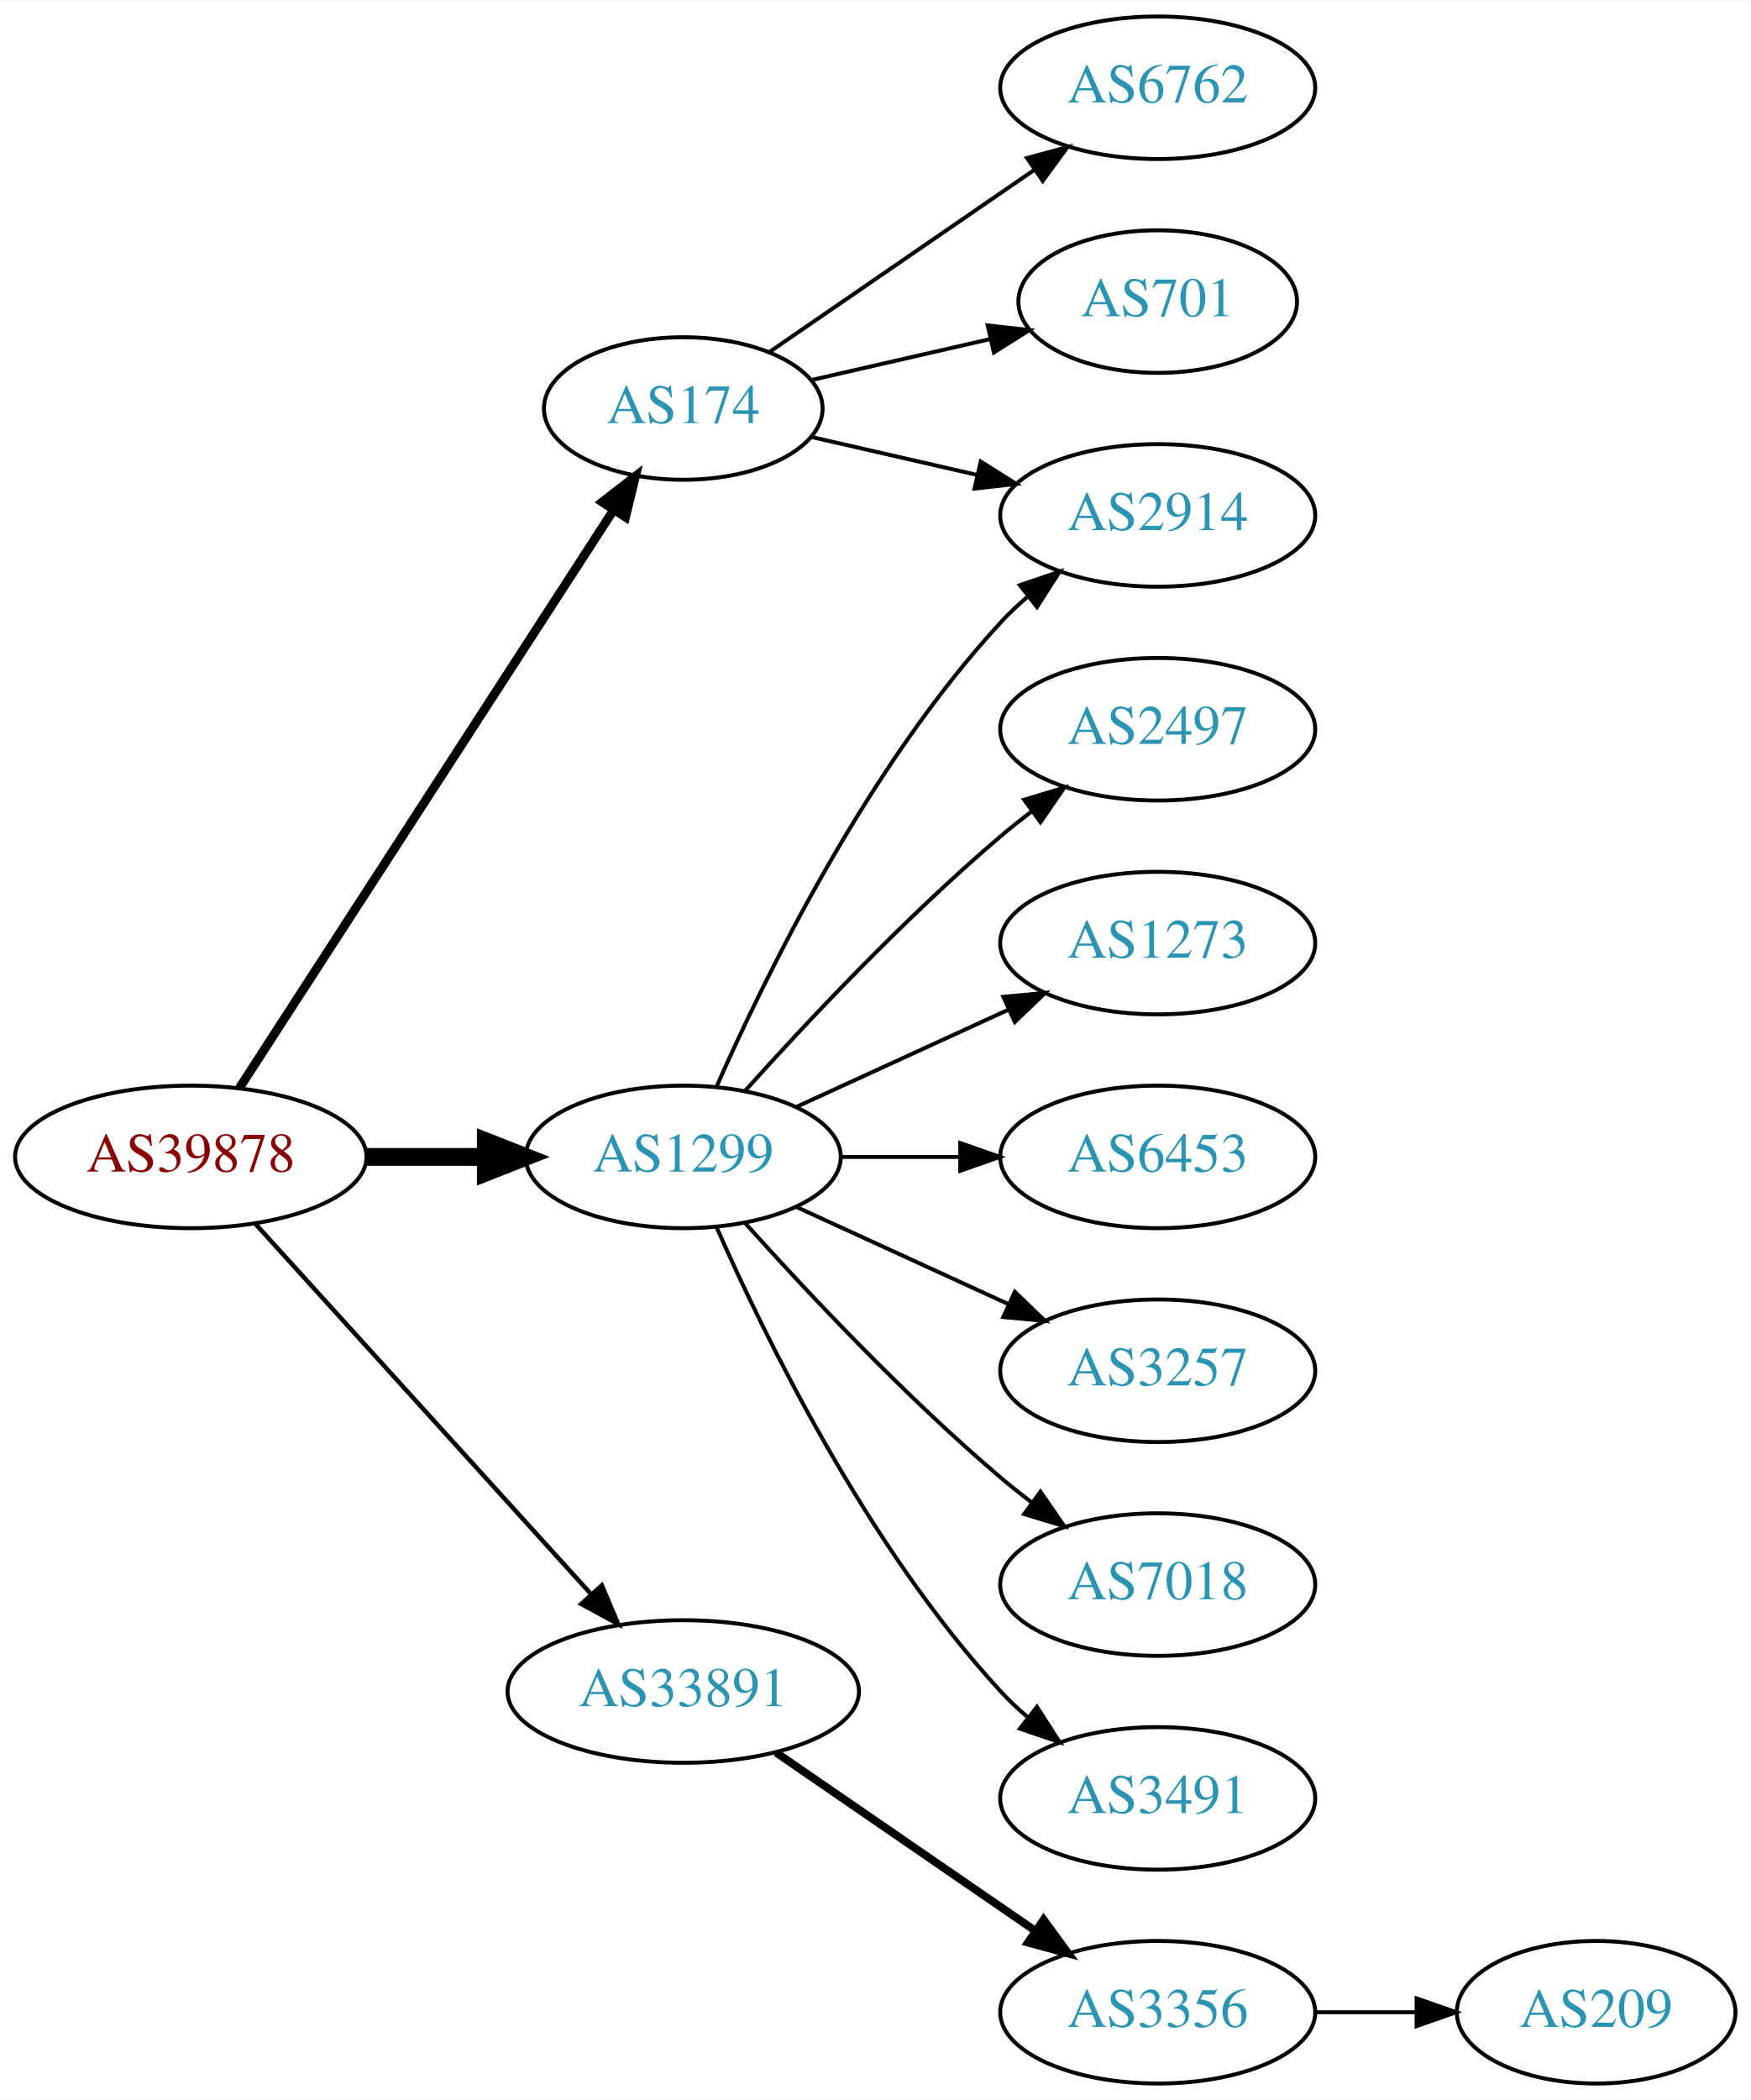
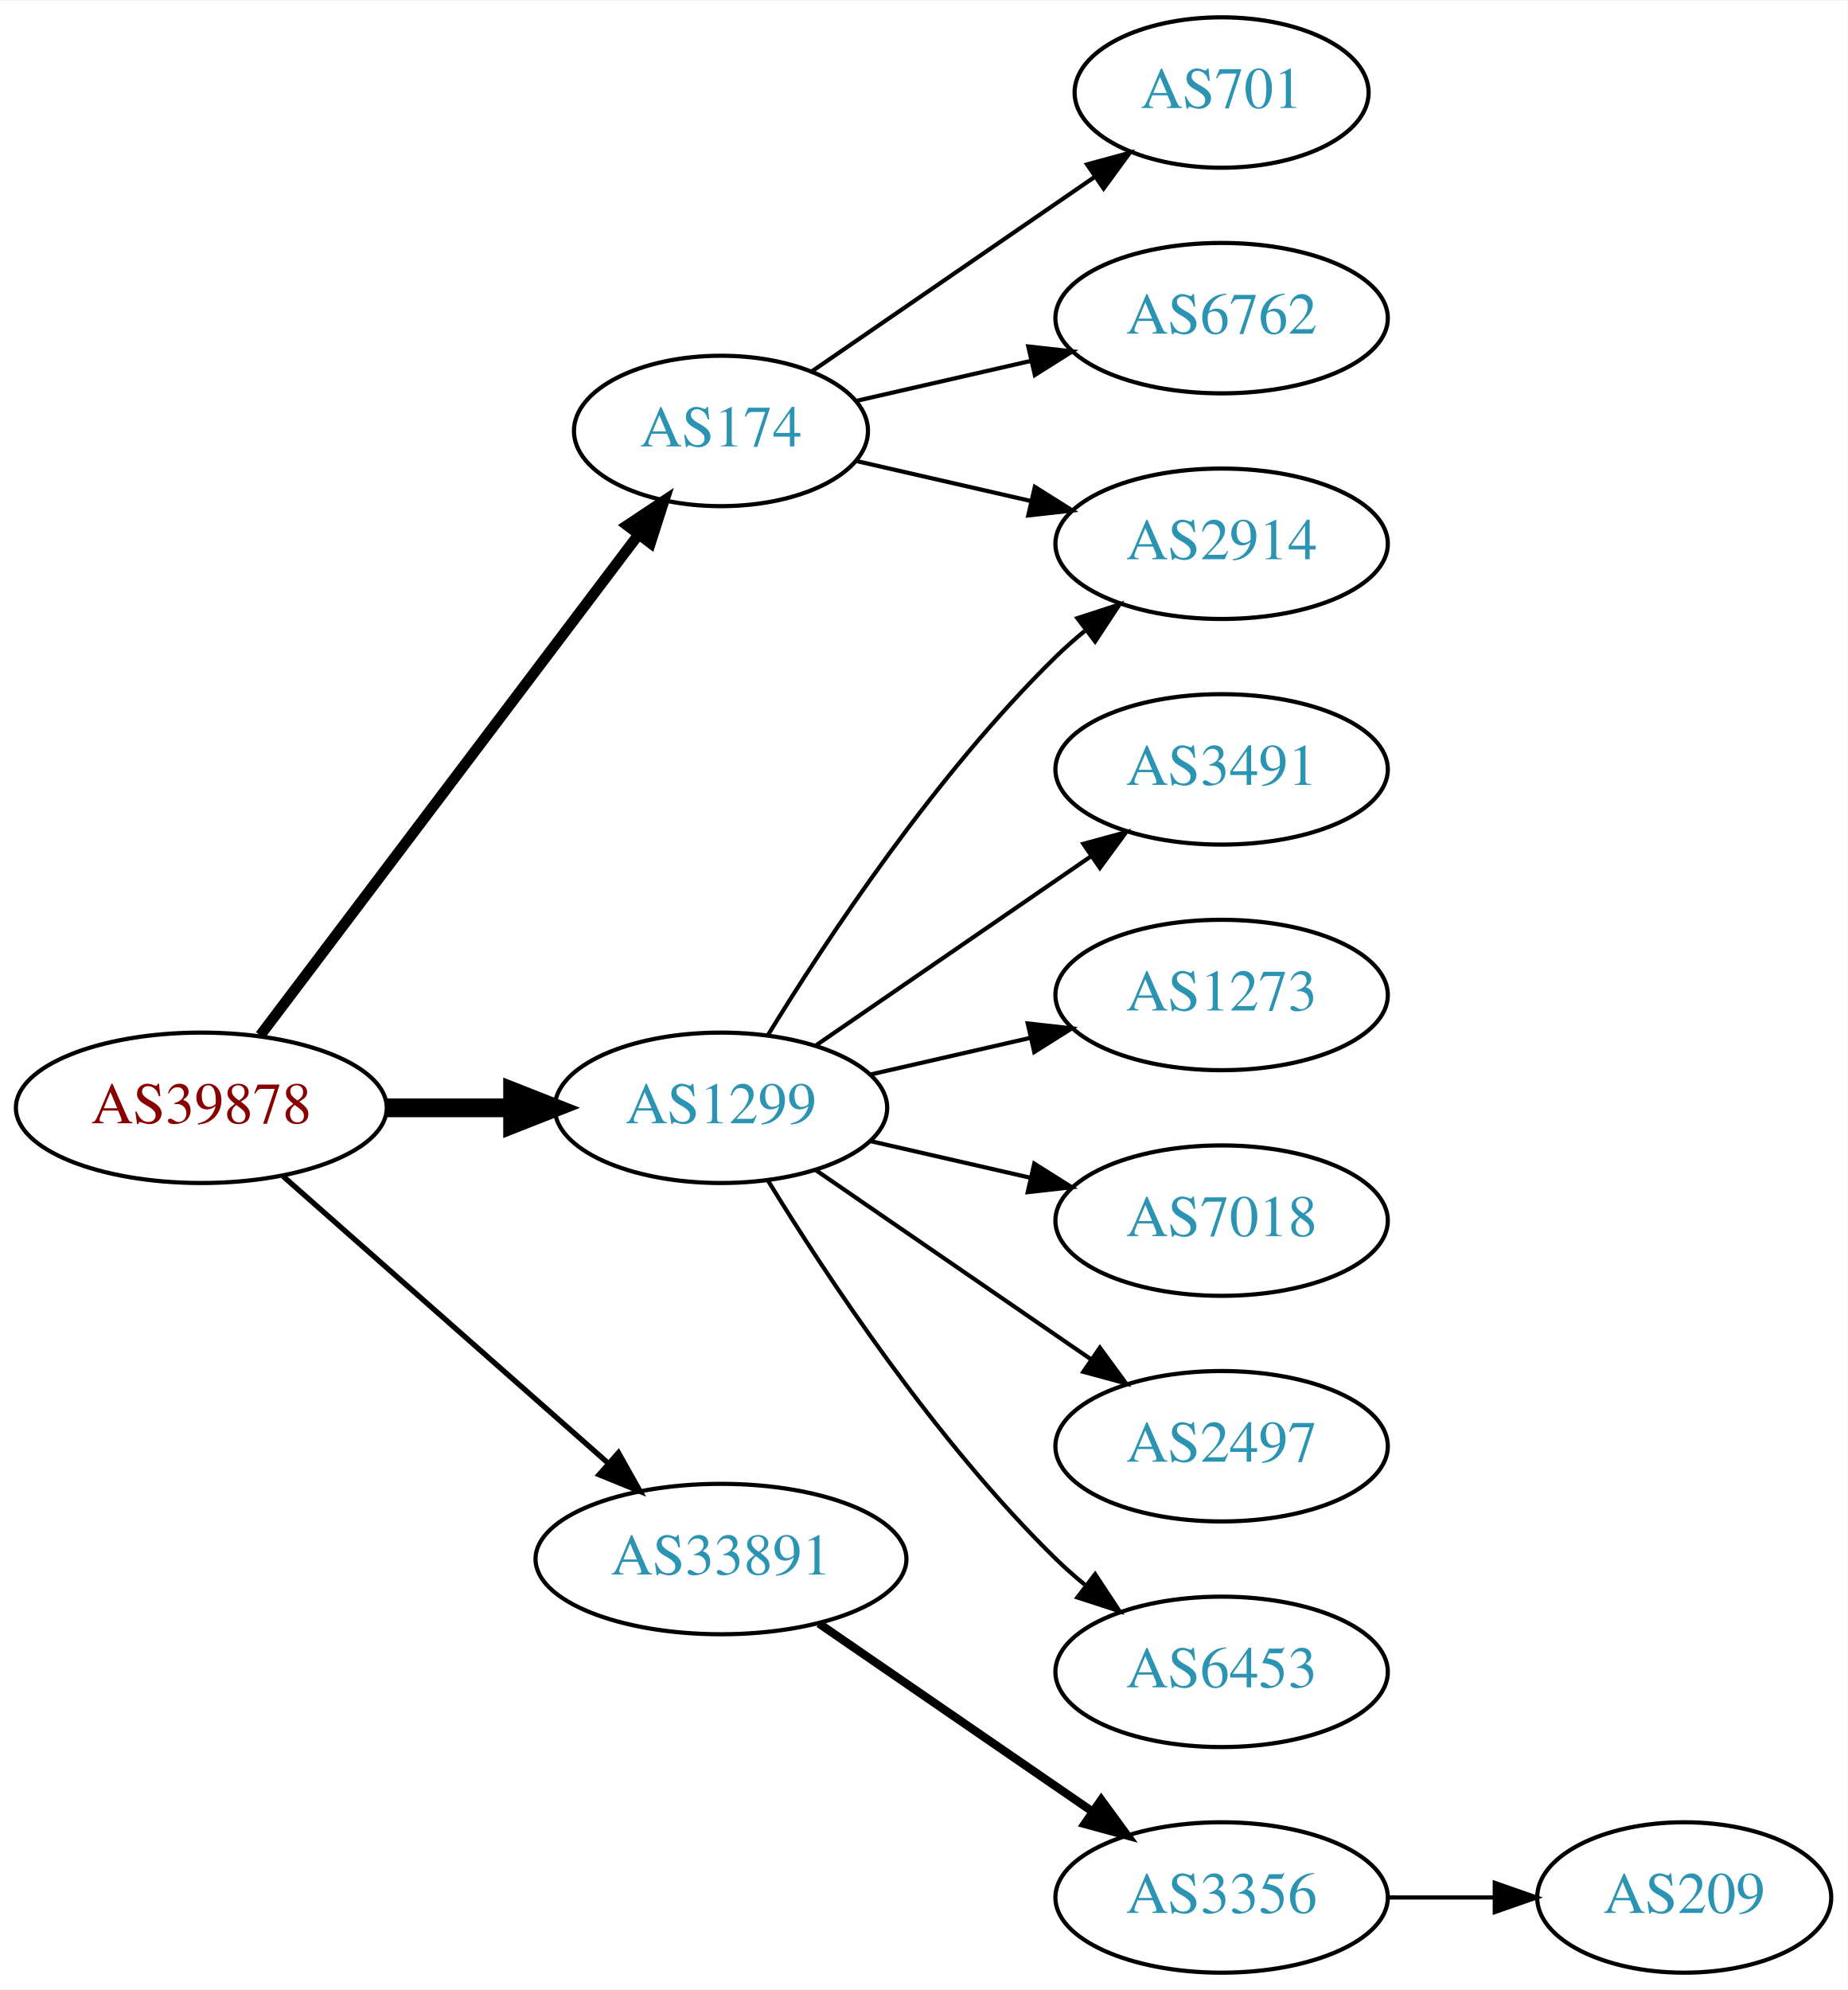
- <svg xmlns="http://www.w3.org/2000/svg" xmlns:xlink="http://www.w3.org/1999/xlink" width="442pt" height="530pt" viewBox="0.00 0.00 442.27 530.00">
-   <g id="graph0" class="graph" transform="scale(1 1) rotate(0) translate(4 526)">
-     <polygon fill="white" stroke="none" points="-4,4 -4,-526 438.271,-526 438.271,4 -4,4" />
+ <svg xmlns="http://www.w3.org/2000/svg" xmlns:xlink="http://www.w3.org/1999/xlink" width="442pt" height="476pt" viewBox="0.00 0.00 442.27 476.00">
+   <g id="graph0" class="graph" transform="scale(1 1) rotate(0) translate(4 472)">
+     <polygon fill="white" stroke="none" points="-4,4 -4,-472 438.271,-472 438.271,4 -4,4" />
    <g id="node1" class="node">
      <g id="a_node1">
        <a xlink:href="/asn/39878" xlink:title="AS39878 ~ Peter Rauter GmbH [AT]">
-           <ellipse fill="#ffffff" stroke="black" cx="44.196" cy="-234" rx="44.393" ry="18" />
-           <text text-anchor="middle" x="44.196" y="-230.3" font-family="Times,serif" font-size="14.00" fill="#880000">AS39878</text>
+           <ellipse fill="#ffffff" stroke="black" cx="44.196" cy="-207" rx="44.393" ry="18" />
+           <text text-anchor="middle" x="44.196" y="-203.3" font-family="Times,serif" font-size="14.00" fill="#880000">AS39878</text>
        </a>
      </g>
    </g>
    <g id="node2" class="node">
      <g id="a_node2">
        <a xlink:href="/asn/174" xlink:title="AS174 ~ Cogent Communications [US]">
-           <ellipse fill="#ffffff" stroke="black" cx="168.588" cy="-423" rx="35.194" ry="18" />
-           <text text-anchor="middle" x="168.588" y="-419.3" font-family="Times,serif" font-size="14.00" fill="#2c94b3">AS174</text>
+           <ellipse fill="#ffffff" stroke="black" cx="168.588" cy="-369" rx="35.194" ry="18" />
+           <text text-anchor="middle" x="168.588" y="-365.3" font-family="Times,serif" font-size="14.00" fill="#2c94b3">AS174</text>
        </a>
      </g>
    </g>
    <g id="edge1" class="edge">
-       <path fill="none" stroke="black" stroke-width="2.25" d="M56.491,-251.442C78.132,-284.859 125.532,-358.057 150.857,-397.163" />
-       <polygon fill="black" stroke="black" stroke-width="2.25" points="148.124,-399.382 156.497,-405.873 154,-395.577 148.124,-399.382" />
+       <path fill="none" stroke="black" stroke-width="2.571" d="M58.294,-224.337C80.032,-253.109 123.643,-310.834 148.706,-344.007" />
+       <polygon fill="black" stroke="black" stroke-width="2.571" points="146.13,-346.404 154.951,-352.273 151.716,-342.185 146.13,-346.404" />
    </g>
    <g id="node3" class="node">
      <g id="a_node3">
        <a xlink:href="/asn/1299" xlink:title="AS1299 ~ Telia Carrier [EU]">
-           <ellipse fill="#ffffff" stroke="black" cx="168.588" cy="-234" rx="39.794" ry="18" />
-           <text text-anchor="middle" x="168.588" y="-230.3" font-family="Times,serif" font-size="14.00" fill="#2c94b3">AS1299</text>
+           <ellipse fill="#ffffff" stroke="black" cx="168.588" cy="-207" rx="39.794" ry="18" />
+           <text text-anchor="middle" x="168.588" y="-203.3" font-family="Times,serif" font-size="14.00" fill="#2c94b3">AS1299</text>
        </a>
      </g>
    </g>
    <g id="edge2" class="edge">
-       <path fill="none" stroke="black" stroke-width="4.5" d="M88.692,-234C98.381,-234 108.717,-234 118.61,-234" />
-       <polygon fill="black" stroke="black" stroke-width="4.5" points="118.713,-237.938 128.713,-234 118.713,-230.063 118.713,-237.938" />
+       <path fill="none" stroke="black" stroke-width="4.5" d="M88.692,-207C98.381,-207 108.717,-207 118.61,-207" />
+       <polygon fill="black" stroke="black" stroke-width="4.5" points="118.713,-210.938 128.713,-207 118.713,-203.063 118.713,-210.938" />
    </g>
    <g id="node4" class="node">
      <g id="a_node4">
        <a xlink:href="/asn/33891" xlink:title="AS33891 ~ CORE-BACKBONE GMBH GLOBAL NETWORK [DE]">
          <ellipse fill="#ffffff" stroke="black" cx="168.588" cy="-99" rx="44.393" ry="18" />
          <text text-anchor="middle" x="168.588" y="-95.3" font-family="Times,serif" font-size="14.00" fill="#2c94b3">AS33891</text>
        </a>
      </g>
    </g>
    <g id="edge3" class="edge">
-       <path fill="none" stroke="black" stroke-width="1.125" d="M60.45,-217.175C81.796,-193.63 120.718,-150.698 145.31,-123.574" />
-       <polygon fill="black" stroke="black" stroke-width="1.125" points="148.019,-125.796 152.142,-116.037 142.833,-121.095 148.019,-125.796" />
+       <path fill="none" stroke="black" stroke-width="1.286" d="M63.785,-190.597C84.482,-172.333 118.089,-142.678 141.434,-122.079" />
+       <polygon fill="black" stroke="black" stroke-width="1.286" points="144.043,-124.444 149.226,-115.203 139.412,-119.195 144.043,-124.444" />
    </g>
    <g id="node5" class="node">
      <g id="a_node5">
-         <a xlink:href="/asn/6762" xlink:title="AS6762 ~ TELECOM ITALIA SPARKLE S.p.A. [IT]">
-           <ellipse fill="#ffffff" stroke="black" cx="288.431" cy="-504" rx="39.794" ry="18" />
-           <text text-anchor="middle" x="288.431" y="-500.3" font-family="Times,serif" font-size="14.00" fill="#2c94b3">AS6762</text>
-         </a>
-       </g>
-     </g>
-     <g id="edge4" class="edge">
-       <path fill="none" stroke="black" d="M190.385,-437.295C208.968,-450.068 236.419,-468.937 257.387,-483.349" />
-       <polygon fill="black" stroke="black" points="255.421,-486.245 265.645,-489.025 259.387,-480.476 255.421,-486.245" />
-     </g>
-     <g id="node6" class="node">
-       <g id="a_node6">
-         <a xlink:href="/asn/2914" xlink:title="AS2914 ~ NTT America, Inc. [US]">
-           <ellipse fill="#ffffff" stroke="black" cx="288.431" cy="-396" rx="39.794" ry="18" />
-           <text text-anchor="middle" x="288.431" y="-392.3" font-family="Times,serif" font-size="14.00" fill="#2c94b3">AS2914</text>
-         </a>
-       </g>
-     </g>
-     <g id="edge5" class="edge">
-       <path fill="none" stroke="black" d="M200.858,-415.835C213.698,-412.894 228.802,-409.433 242.77,-406.233" />
-       <polygon fill="black" stroke="black" points="243.725,-409.605 252.69,-403.96 242.161,-402.781 243.725,-409.605" />
-     </g>
-     <g id="node7" class="node">
-       <g id="a_node7">
        <a xlink:href="/asn/701" xlink:title="AS701 ~ UUNET [US]">
          <ellipse fill="#ffffff" stroke="black" cx="288.431" cy="-450" rx="35.194" ry="18" />
          <text text-anchor="middle" x="288.431" y="-446.3" font-family="Times,serif" font-size="14.00" fill="#2c94b3">AS701</text>
        </a>
      </g>
    </g>
+     <g id="edge4" class="edge">
+       <path fill="none" stroke="black" d="M190.385,-383.295C209.201,-396.228 237.107,-415.409 258.171,-429.888" />
+       <polygon fill="black" stroke="black" points="256.222,-432.796 266.446,-435.576 260.187,-427.027 256.222,-432.796" />
+     </g>
+     <g id="node6" class="node">
+       <g id="a_node6">
+         <a xlink:href="/asn/2914" xlink:title="AS2914 ~ NTT America, Inc. [US]">
+           <ellipse fill="#ffffff" stroke="black" cx="288.431" cy="-342" rx="39.794" ry="18" />
+           <text text-anchor="middle" x="288.431" y="-338.3" font-family="Times,serif" font-size="14.00" fill="#2c94b3">AS2914</text>
+         </a>
+       </g>
+     </g>
+     <g id="edge5" class="edge">
+       <path fill="none" stroke="black" d="M200.858,-361.835C213.698,-358.894 228.802,-355.433 242.77,-352.233" />
+       <polygon fill="black" stroke="black" points="243.725,-355.605 252.69,-349.96 242.161,-348.781 243.725,-355.605" />
+     </g>
+     <g id="node7" class="node">
+       <g id="a_node7">
+         <a xlink:href="/asn/6762" xlink:title="AS6762 ~ TELECOM ITALIA SPARKLE S.p.A. [IT]">
+           <ellipse fill="#ffffff" stroke="black" cx="288.431" cy="-396" rx="39.794" ry="18" />
+           <text text-anchor="middle" x="288.431" y="-392.3" font-family="Times,serif" font-size="14.00" fill="#2c94b3">AS6762</text>
+         </a>
+       </g>
+     </g>
    <g id="edge6" class="edge">
-       <path fill="none" stroke="black" d="M200.858,-430.165C214.709,-433.338 231.195,-437.115 246.047,-440.518" />
-       <polygon fill="black" stroke="black" points="245.485,-443.98 256.014,-442.802 247.049,-437.157 245.485,-443.98" />
+       <path fill="none" stroke="black" d="M200.858,-376.165C213.698,-379.106 228.802,-382.567 242.77,-385.767" />
+       <polygon fill="black" stroke="black" points="242.161,-389.219 252.69,-388.04 243.725,-382.395 242.161,-389.219" />
    </g>
-     <g id="edge10" class="edge">
-       <path fill="none" stroke="black" d="M177.004,-251.761C189.072,-279.183 215.044,-332.473 248.784,-369 250.815,-371.198 253.054,-373.319 255.4,-375.34" />
-       <polygon fill="black" stroke="black" points="253.612,-378.386 263.644,-381.794 257.927,-372.874 253.612,-378.386" />
+     <g id="edge8" class="edge">
+       <path fill="none" stroke="black" d="M179.854,-224.44C193.662,-246.991 219.851,-286.722 248.784,-315 250.924,-317.092 253.242,-319.137 255.642,-321.106" />
+       <polygon fill="black" stroke="black" points="253.908,-324.185 263.983,-327.464 258.152,-318.618 253.908,-324.185" />
    </g>
    <g id="node8" class="node">
      <g id="a_node8">
-         <a xlink:href="/asn/2497" xlink:title="AS2497 ~ Internet Initiative Japan Inc. [JP]">
-           <ellipse fill="#ffffff" stroke="black" cx="288.431" cy="-342" rx="39.794" ry="18" />
-           <text text-anchor="middle" x="288.431" y="-338.3" font-family="Times,serif" font-size="14.00" fill="#2c94b3">AS2497</text>
+         <a xlink:href="/asn/3491" xlink:title="AS3491 ~ PCCW Global, Inc. [US]">
+           <ellipse fill="#ffffff" stroke="black" cx="288.431" cy="-288" rx="39.794" ry="18" />
+           <text text-anchor="middle" x="288.431" y="-284.3" font-family="Times,serif" font-size="14.00" fill="#2c94b3">AS3491</text>
        </a>
      </g>
    </g>
    <g id="edge7" class="edge">
-       <path fill="none" stroke="black" d="M184.234,-250.725C199.535,-267.765 224.632,-294.523 248.784,-315 251.281,-317.117 253.942,-319.232 256.653,-321.293" />
-       <polygon fill="black" stroke="black" points="254.69,-324.194 264.83,-327.266 258.819,-318.541 254.69,-324.194" />
+       <path fill="none" stroke="black" d="M191.202,-221.857C209.691,-234.565 236.505,-252.995 257.134,-267.175" />
+       <polygon fill="black" stroke="black" points="255.331,-270.183 265.555,-272.963 259.296,-264.414 255.331,-270.183" />
    </g>
    <g id="node9" class="node">
      <g id="a_node9">
        <a xlink:href="/asn/1273" xlink:title="AS1273 ~ Vodafone Group PLC [EU]">
-           <ellipse fill="#ffffff" stroke="black" cx="288.431" cy="-288" rx="39.794" ry="18" />
-           <text text-anchor="middle" x="288.431" y="-284.3" font-family="Times,serif" font-size="14.00" fill="#2c94b3">AS1273</text>
-         </a>
-       </g>
-     </g>
-     <g id="edge8" class="edge">
-       <path fill="none" stroke="black" d="M197.217,-246.661C213.174,-253.973 233.445,-263.261 250.727,-271.181" />
-       <polygon fill="black" stroke="black" points="249.426,-274.435 259.975,-275.419 252.342,-268.071 249.426,-274.435" />
-     </g>
-     <g id="node10" class="node">
-       <g id="a_node10">
-         <a xlink:href="/asn/6453" xlink:title="AS6453 ~ TATA COMMUNICATIONS (AMERICA) INC [US]">
          <ellipse fill="#ffffff" stroke="black" cx="288.431" cy="-234" rx="39.794" ry="18" />
-           <text text-anchor="middle" x="288.431" y="-230.3" font-family="Times,serif" font-size="14.00" fill="#2c94b3">AS6453</text>
+           <text text-anchor="middle" x="288.431" y="-230.3" font-family="Times,serif" font-size="14.00" fill="#2c94b3">AS1273</text>
        </a>
      </g>
    </g>
    <g id="edge9" class="edge">
-       <path fill="none" stroke="black" d="M208.501,-234C218.054,-234 228.404,-234 238.367,-234" />
-       <polygon fill="black" stroke="black" points="238.559,-237.5 248.559,-234 238.559,-230.5 238.559,-237.5" />
+       <path fill="none" stroke="black" d="M204.308,-214.955C216.307,-217.704 229.928,-220.825 242.621,-223.733" />
+       <polygon fill="black" stroke="black" points="242.023,-227.187 252.552,-226.009 243.587,-220.364 242.023,-227.187" />
+     </g>
+     <g id="node10" class="node">
+       <g id="a_node10">
+         <a xlink:href="/asn/7018" xlink:title="AS7018 ~ AT&amp;T Services, Inc. [US]">
+           <ellipse fill="#ffffff" stroke="black" cx="288.431" cy="-180" rx="39.794" ry="18" />
+           <text text-anchor="middle" x="288.431" y="-176.3" font-family="Times,serif" font-size="14.00" fill="#2c94b3">AS7018</text>
+         </a>
+       </g>
+     </g>
+     <g id="edge10" class="edge">
+       <path fill="none" stroke="black" d="M204.308,-199.045C216.307,-196.296 229.928,-193.175 242.621,-190.267" />
+       <polygon fill="black" stroke="black" points="243.587,-193.636 252.552,-187.991 242.023,-186.813 243.587,-193.636" />
    </g>
    <g id="node11" class="node">
      <g id="a_node11">
-         <a xlink:href="/asn/3257" xlink:title="AS3257 ~ GTT [DE]">
-           <ellipse fill="#ffffff" stroke="black" cx="288.431" cy="-180" rx="39.794" ry="18" />
-           <text text-anchor="middle" x="288.431" y="-176.3" font-family="Times,serif" font-size="14.00" fill="#2c94b3">AS3257</text>
+         <a xlink:href="/asn/2497" xlink:title="AS2497 ~ Internet Initiative Japan Inc. [JP]">
+           <ellipse fill="#ffffff" stroke="black" cx="288.431" cy="-126" rx="39.794" ry="18" />
+           <text text-anchor="middle" x="288.431" y="-122.3" font-family="Times,serif" font-size="14.00" fill="#2c94b3">AS2497</text>
        </a>
      </g>
    </g>
    <g id="edge11" class="edge">
-       <path fill="none" stroke="black" d="M197.217,-221.339C213.174,-214.027 233.445,-204.739 250.727,-196.819" />
-       <polygon fill="black" stroke="black" points="252.342,-199.929 259.975,-192.581 249.426,-193.565 252.342,-199.929" />
+       <path fill="none" stroke="black" d="M191.202,-192.143C209.691,-179.435 236.505,-161.005 257.134,-146.825" />
+       <polygon fill="black" stroke="black" points="259.296,-149.586 265.555,-141.037 255.331,-143.817 259.296,-149.586" />
    </g>
    <g id="node12" class="node">
      <g id="a_node12">
-         <a xlink:href="/asn/7018" xlink:title="AS7018 ~ AT&amp;T Services, Inc. [US]">
-           <ellipse fill="#ffffff" stroke="black" cx="288.431" cy="-126" rx="39.794" ry="18" />
-           <text text-anchor="middle" x="288.431" y="-122.3" font-family="Times,serif" font-size="14.00" fill="#2c94b3">AS7018</text>
+         <a xlink:href="/asn/6453" xlink:title="AS6453 ~ TATA COMMUNICATIONS (AMERICA) INC [US]">
+           <ellipse fill="#ffffff" stroke="black" cx="288.431" cy="-72" rx="39.794" ry="18" />
+           <text text-anchor="middle" x="288.431" y="-68.3" font-family="Times,serif" font-size="14.00" fill="#2c94b3">AS6453</text>
        </a>
      </g>
    </g>
    <g id="edge12" class="edge">
-       <path fill="none" stroke="black" d="M184.234,-217.275C199.535,-200.235 224.632,-173.477 248.784,-153 251.281,-150.883 253.942,-148.768 256.653,-146.707" />
-       <polygon fill="black" stroke="black" points="258.819,-149.459 264.83,-140.734 254.69,-143.806 258.819,-149.459" />
+       <path fill="none" stroke="black" d="M179.854,-189.56C193.662,-167.009 219.851,-127.278 248.784,-99 250.924,-96.908 253.242,-94.863 255.642,-92.894" />
+       <polygon fill="black" stroke="black" points="258.152,-95.382 263.983,-86.536 253.908,-89.815 258.152,-95.382" />
    </g>
    <g id="node13" class="node">
      <g id="a_node13">
-         <a xlink:href="/asn/3491" xlink:title="AS3491 ~ PCCW Global, Inc. [US]">
-           <ellipse fill="#ffffff" stroke="black" cx="288.431" cy="-72" rx="39.794" ry="18" />
-           <text text-anchor="middle" x="288.431" y="-68.3" font-family="Times,serif" font-size="14.00" fill="#2c94b3">AS3491</text>
-         </a>
-       </g>
-     </g>
-     <g id="edge13" class="edge">
-       <path fill="none" stroke="black" d="M177.004,-216.239C189.072,-188.817 215.044,-135.527 248.784,-99 250.815,-96.802 253.054,-94.681 255.4,-92.66" />
-       <polygon fill="black" stroke="black" points="257.927,-95.126 263.644,-86.206 253.612,-89.614 257.927,-95.126" />
-     </g>
-     <g id="node14" class="node">
-       <g id="a_node14">
        <a xlink:href="/asn/3356" xlink:title="AS3356 ~ Level 3 Parent, LLC [US]">
          <ellipse fill="#ffffff" stroke="black" cx="288.431" cy="-18" rx="39.794" ry="18" />
          <text text-anchor="middle" x="288.431" y="-14.3" font-family="Times,serif" font-size="14.00" fill="#2c94b3">AS3356</text>
        </a>
      </g>
    </g>
-     <g id="edge14" class="edge">
+     <g id="edge13" class="edge">
      <path fill="none" stroke="black" stroke-width="2" d="M192.031,-83.574C210.612,-70.802 237.173,-52.545 257.553,-38.537" />
      <polygon fill="black" stroke="black" stroke-width="2" points="259.609,-41.371 265.867,-32.822 255.643,-35.602 259.609,-41.371" />
    </g>
-     <g id="node15" class="node">
-       <g id="a_node15">
+     <g id="node14" class="node">
+       <g id="a_node14">
        <a xlink:href="/asn/209" xlink:title="AS209 ~ CenturyLink Communications, LLC [US]">
          <ellipse fill="#ffffff" stroke="black" cx="399.174" cy="-18" rx="35.194" ry="18" />
          <text text-anchor="middle" x="399.174" y="-14.3" font-family="Times,serif" font-size="14.00" fill="#2c94b3">AS209</text>
        </a>
      </g>
    </g>
-     <g id="edge15" class="edge">
+     <g id="edge14" class="edge">
      <path fill="none" stroke="black" d="M328.382,-18C336.615,-18 345.361,-18 353.777,-18" />
      <polygon fill="black" stroke="black" points="353.822,-21.5 363.822,-18 353.822,-14.5 353.822,-21.5" />
    </g>
  </g>
</svg>
